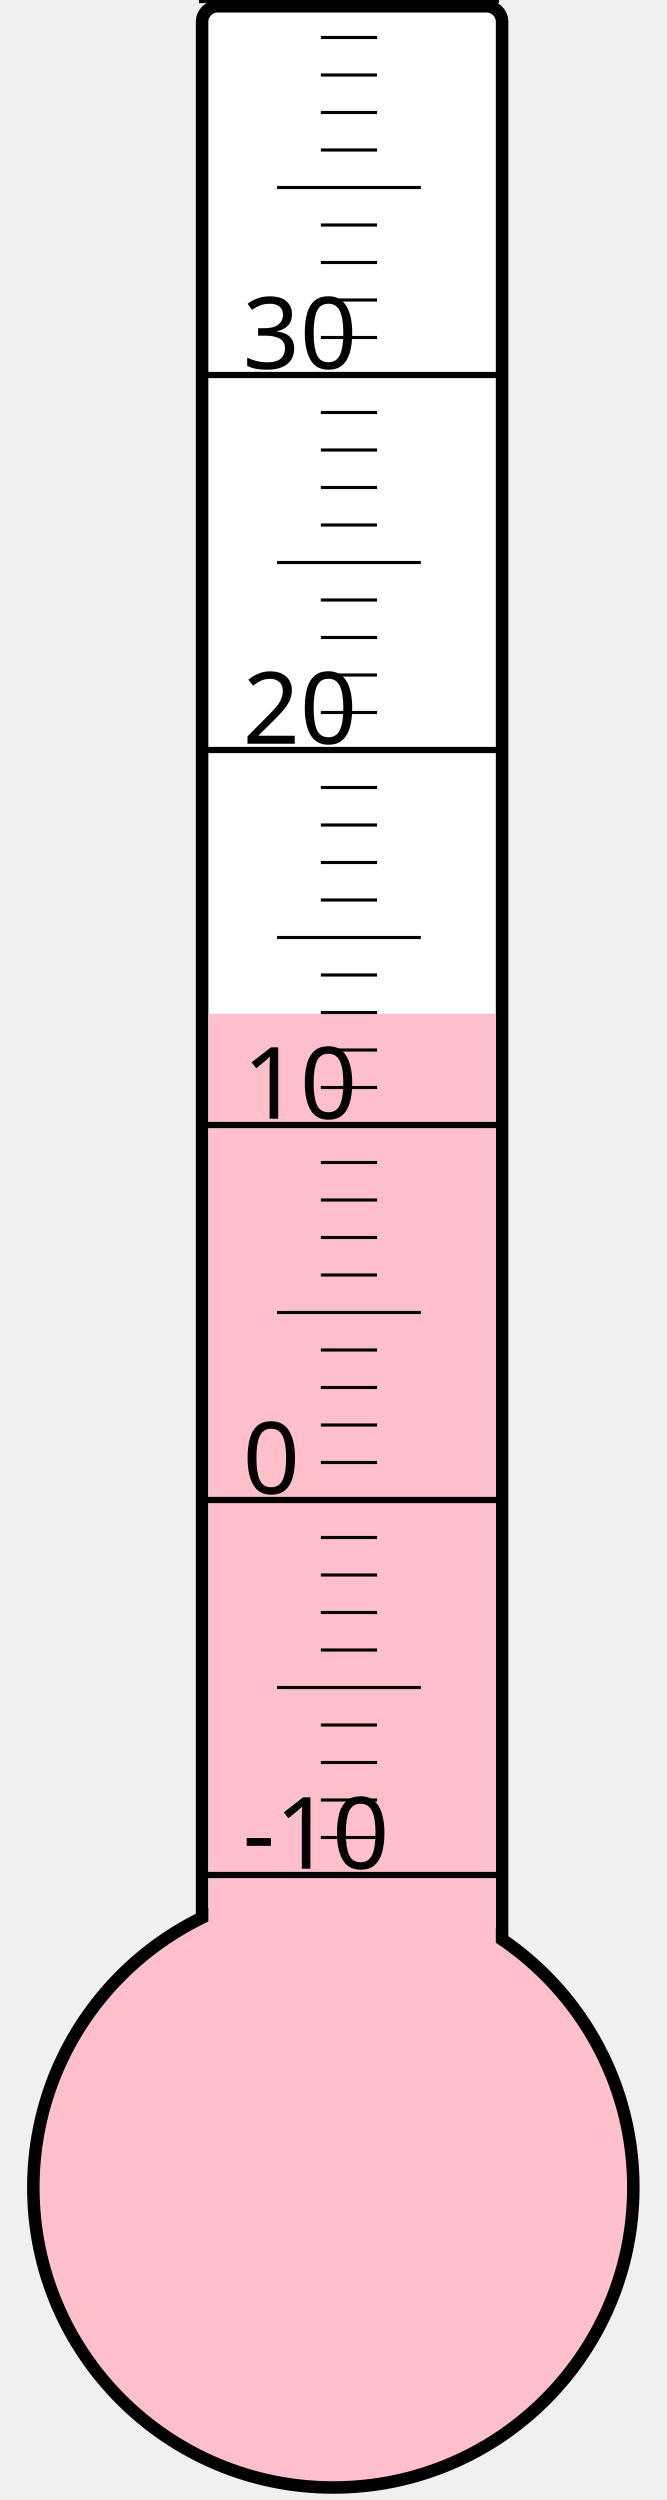
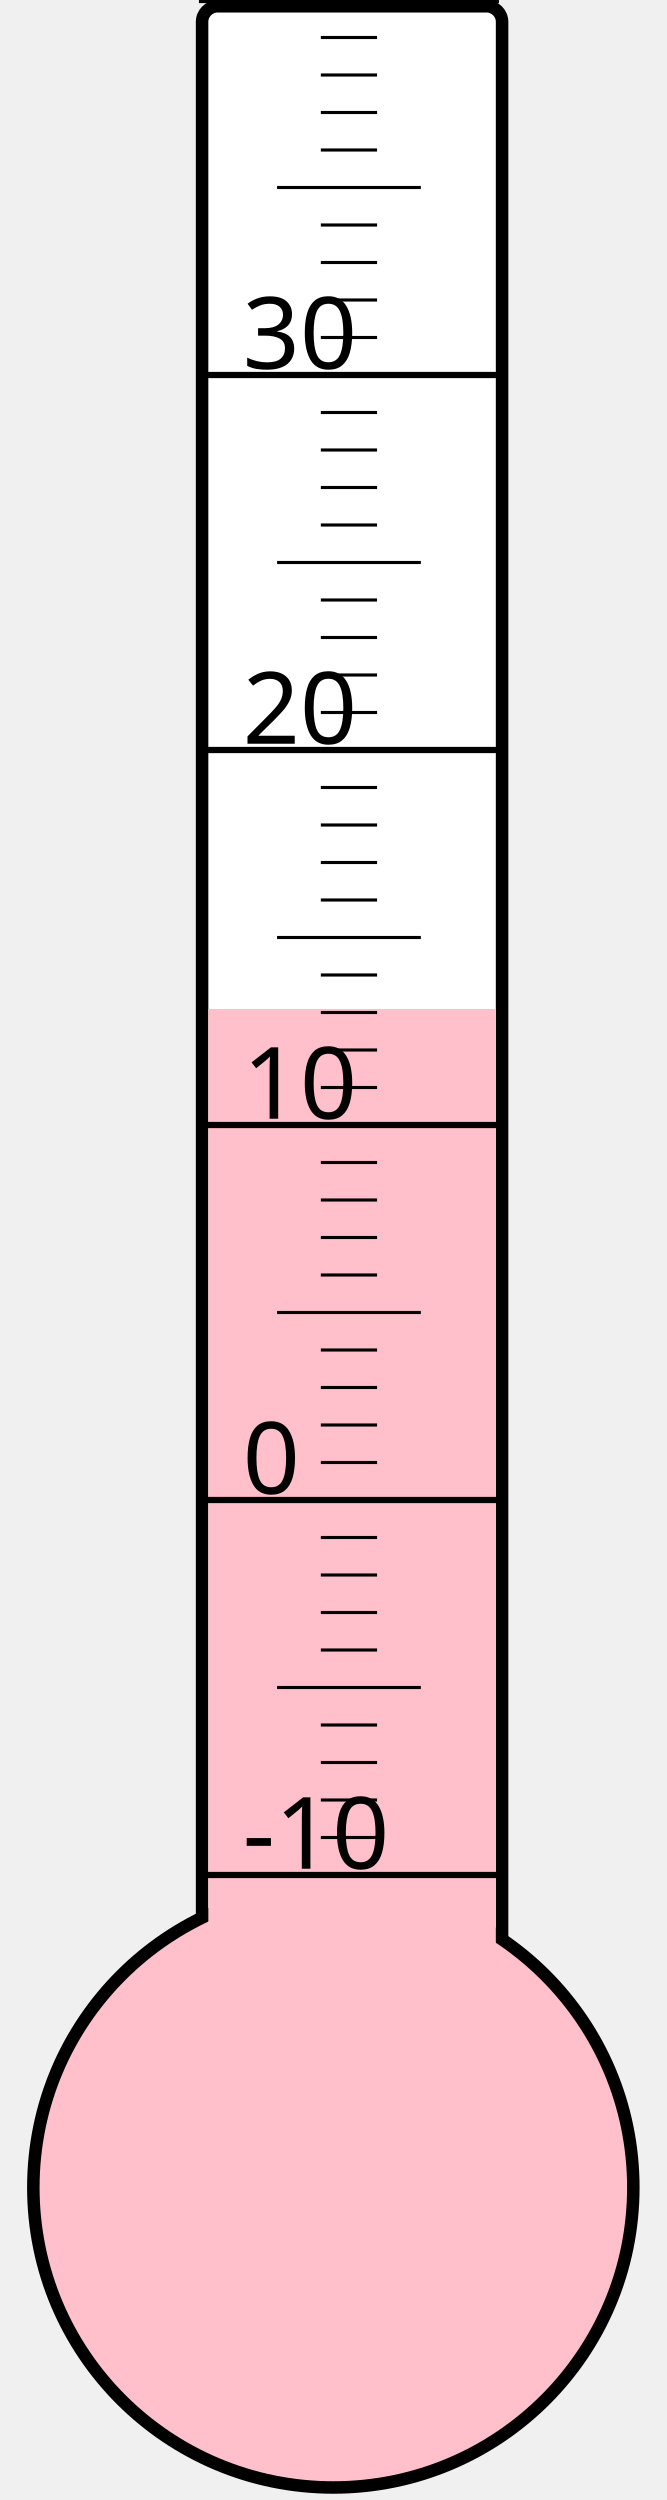
<svg xmlns="http://www.w3.org/2000/svg" width="40px" height="150px" viewBox="0 0 200 800">
  <rect width="200" height="800" x="0" y="0" style="fill: #ffffeb; fill-opacity: 0;" />
  <rect width="96" height="680" x="58" y="2" rx="5" ry="5" style="fill: white; fill-opacity: 1; stroke: black; stroke-width: 4;" />
  <circle cx="100" cy="700" r="96" style="fill: pink; stroke: black; stroke-width: 4;" />
-   <rect width="92" height="375.625" x="60" y="324.375" style="fill: pink; fill-opacity: 1; stroke-width: 0;" />
+   <rect width="92" height="377.125" x="60" y="322.875" style="fill: pink; fill-opacity: 1; stroke-width: 0;" />
  <text x="71" y="598" style="font-family: sans-serif; font-size: 24pt;">-10</text>
  <text x="71" y="478" style="font-family: sans-serif; font-size: 24pt;">0</text>
  <text x="71" y="358" style="font-family: sans-serif; font-size: 24pt;">10</text>
  <text x="71" y="238" style="font-family: sans-serif; font-size: 24pt;">20</text>
  <text x="71" y="118" style="font-family: sans-serif; font-size: 24pt;">30</text>
  <g style="stroke: black;">
    <line x1="57" y1="600" x2="153" y2="600" style="stroke-width: 2;" />
    <line x1="96" y1="588" x2="114" y2="588" style="stroke-width: 1;" />
    <line x1="96" y1="576" x2="114" y2="576" style="stroke-width: 1;" />
    <line x1="96" y1="564" x2="114" y2="564" style="stroke-width: 1;" />
    <line x1="96" y1="552" x2="114" y2="552" style="stroke-width: 1;" />
    <line x1="82" y1="540" x2="128" y2="540" style="stroke-width: 1;" />
    <line x1="96" y1="528" x2="114" y2="528" style="stroke-width: 1;" />
    <line x1="96" y1="516" x2="114" y2="516" style="stroke-width: 1;" />
    <line x1="96" y1="504" x2="114" y2="504" style="stroke-width: 1;" />
    <line x1="96" y1="492" x2="114" y2="492" style="stroke-width: 1;" />
    <line x1="57" y1="480" x2="153" y2="480" style="stroke-width: 2;" />
    <line x1="96" y1="468" x2="114" y2="468" style="stroke-width: 1;" />
    <line x1="96" y1="456" x2="114" y2="456" style="stroke-width: 1;" />
    <line x1="96" y1="444" x2="114" y2="444" style="stroke-width: 1;" />
    <line x1="96" y1="432" x2="114" y2="432" style="stroke-width: 1;" />
    <line x1="82" y1="420" x2="128" y2="420" style="stroke-width: 1;" />
    <line x1="96" y1="408" x2="114" y2="408" style="stroke-width: 1;" />
    <line x1="96" y1="396" x2="114" y2="396" style="stroke-width: 1;" />
    <line x1="96" y1="384" x2="114" y2="384" style="stroke-width: 1;" />
    <line x1="96" y1="372" x2="114" y2="372" style="stroke-width: 1;" />
    <line x1="57" y1="360" x2="153" y2="360" style="stroke-width: 2;" />
    <line x1="96" y1="348" x2="114" y2="348" style="stroke-width: 1;" />
    <line x1="96" y1="336" x2="114" y2="336" style="stroke-width: 1;" />
    <line x1="96" y1="324" x2="114" y2="324" style="stroke-width: 1;" />
    <line x1="96" y1="312" x2="114" y2="312" style="stroke-width: 1;" />
    <line x1="82" y1="300" x2="128" y2="300" style="stroke-width: 1;" />
    <line x1="96" y1="288" x2="114" y2="288" style="stroke-width: 1;" />
    <line x1="96" y1="276" x2="114" y2="276" style="stroke-width: 1;" />
    <line x1="96" y1="264" x2="114" y2="264" style="stroke-width: 1;" />
    <line x1="96" y1="252" x2="114" y2="252" style="stroke-width: 1;" />
    <line x1="57" y1="240" x2="153" y2="240" style="stroke-width: 2;" />
    <line x1="96" y1="228" x2="114" y2="228" style="stroke-width: 1;" />
    <line x1="96" y1="216" x2="114" y2="216" style="stroke-width: 1;" />
    <line x1="96" y1="204" x2="114" y2="204" style="stroke-width: 1;" />
    <line x1="96" y1="192" x2="114" y2="192" style="stroke-width: 1;" />
    <line x1="82" y1="180" x2="128" y2="180" style="stroke-width: 1;" />
    <line x1="96" y1="168" x2="114" y2="168" style="stroke-width: 1;" />
    <line x1="96" y1="156" x2="114" y2="156" style="stroke-width: 1;" />
    <line x1="96" y1="144" x2="114" y2="144" style="stroke-width: 1;" />
    <line x1="96" y1="132" x2="114" y2="132" style="stroke-width: 1;" />
    <line x1="57" y1="120" x2="153" y2="120" style="stroke-width: 2;" />
    <line x1="96" y1="108" x2="114" y2="108" style="stroke-width: 1;" />
    <line x1="96" y1="96" x2="114" y2="96" style="stroke-width: 1;" />
    <line x1="96" y1="84" x2="114" y2="84" style="stroke-width: 1;" />
    <line x1="96" y1="72" x2="114" y2="72" style="stroke-width: 1;" />
    <line x1="82" y1="60" x2="128" y2="60" style="stroke-width: 1;" />
    <line x1="96" y1="48" x2="114" y2="48" style="stroke-width: 1;" />
    <line x1="96" y1="36" x2="114" y2="36" style="stroke-width: 1;" />
    <line x1="96" y1="24" x2="114" y2="24" style="stroke-width: 1;" />
    <line x1="96" y1="12" x2="114" y2="12" style="stroke-width: 1;" />
    <line x1="57" y1="0" x2="153" y2="0" style="stroke-width: 2;" />
  </g>
</svg>
